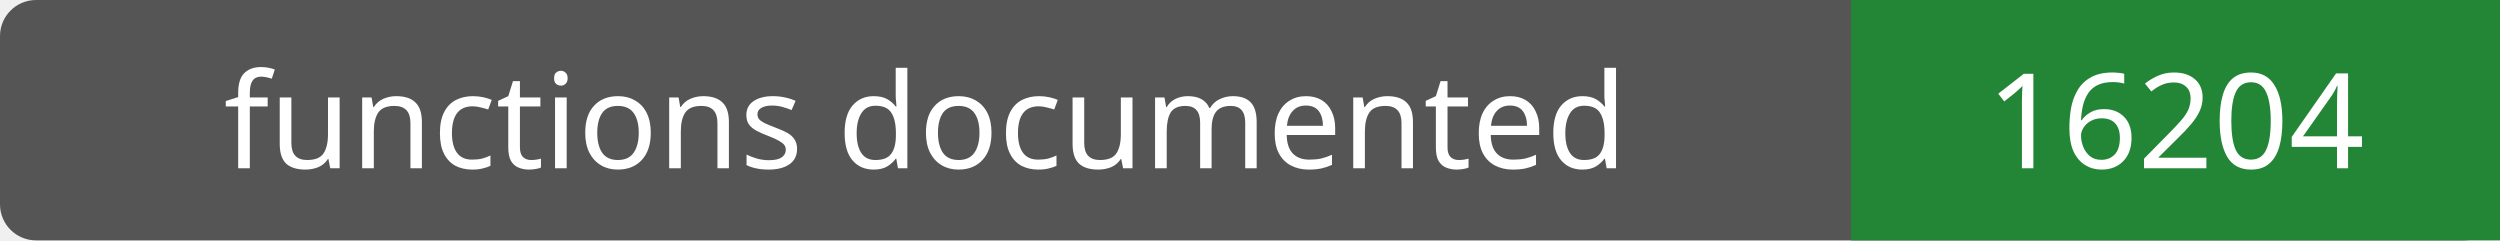
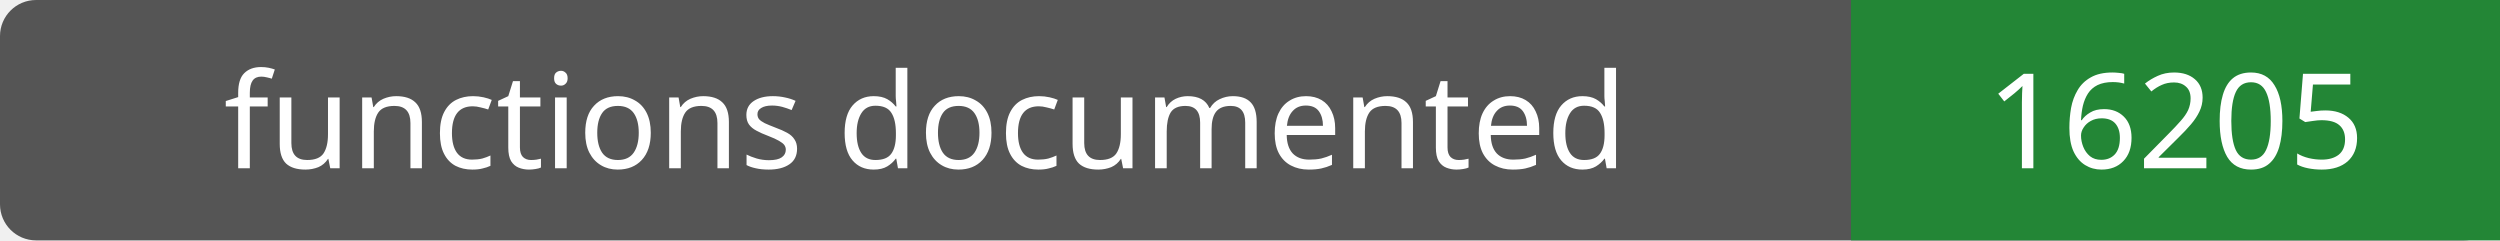
- <svg xmlns="http://www.w3.org/2000/svg" width="208" height="20" role="img" aria-label="functions documented: 16204">
+ <svg xmlns="http://www.w3.org/2000/svg" width="208" height="20" role="img" aria-label="functions documented: 16205">
  <rect width="208" height="20" rx="3" fill="#555" />
  <path fill="#238636" d="M154 0h54v20H154z" />
  <g fill="#fff" text-anchor="middle" font-family="Verdana,sans-serif" font-size="11">
    <text x="77.0" y="14">functions documented</text>
-     <text x="181.0" y="14">16204</text>
+     <text x="181.0" y="14">16205</text>
  </g>
</svg>
